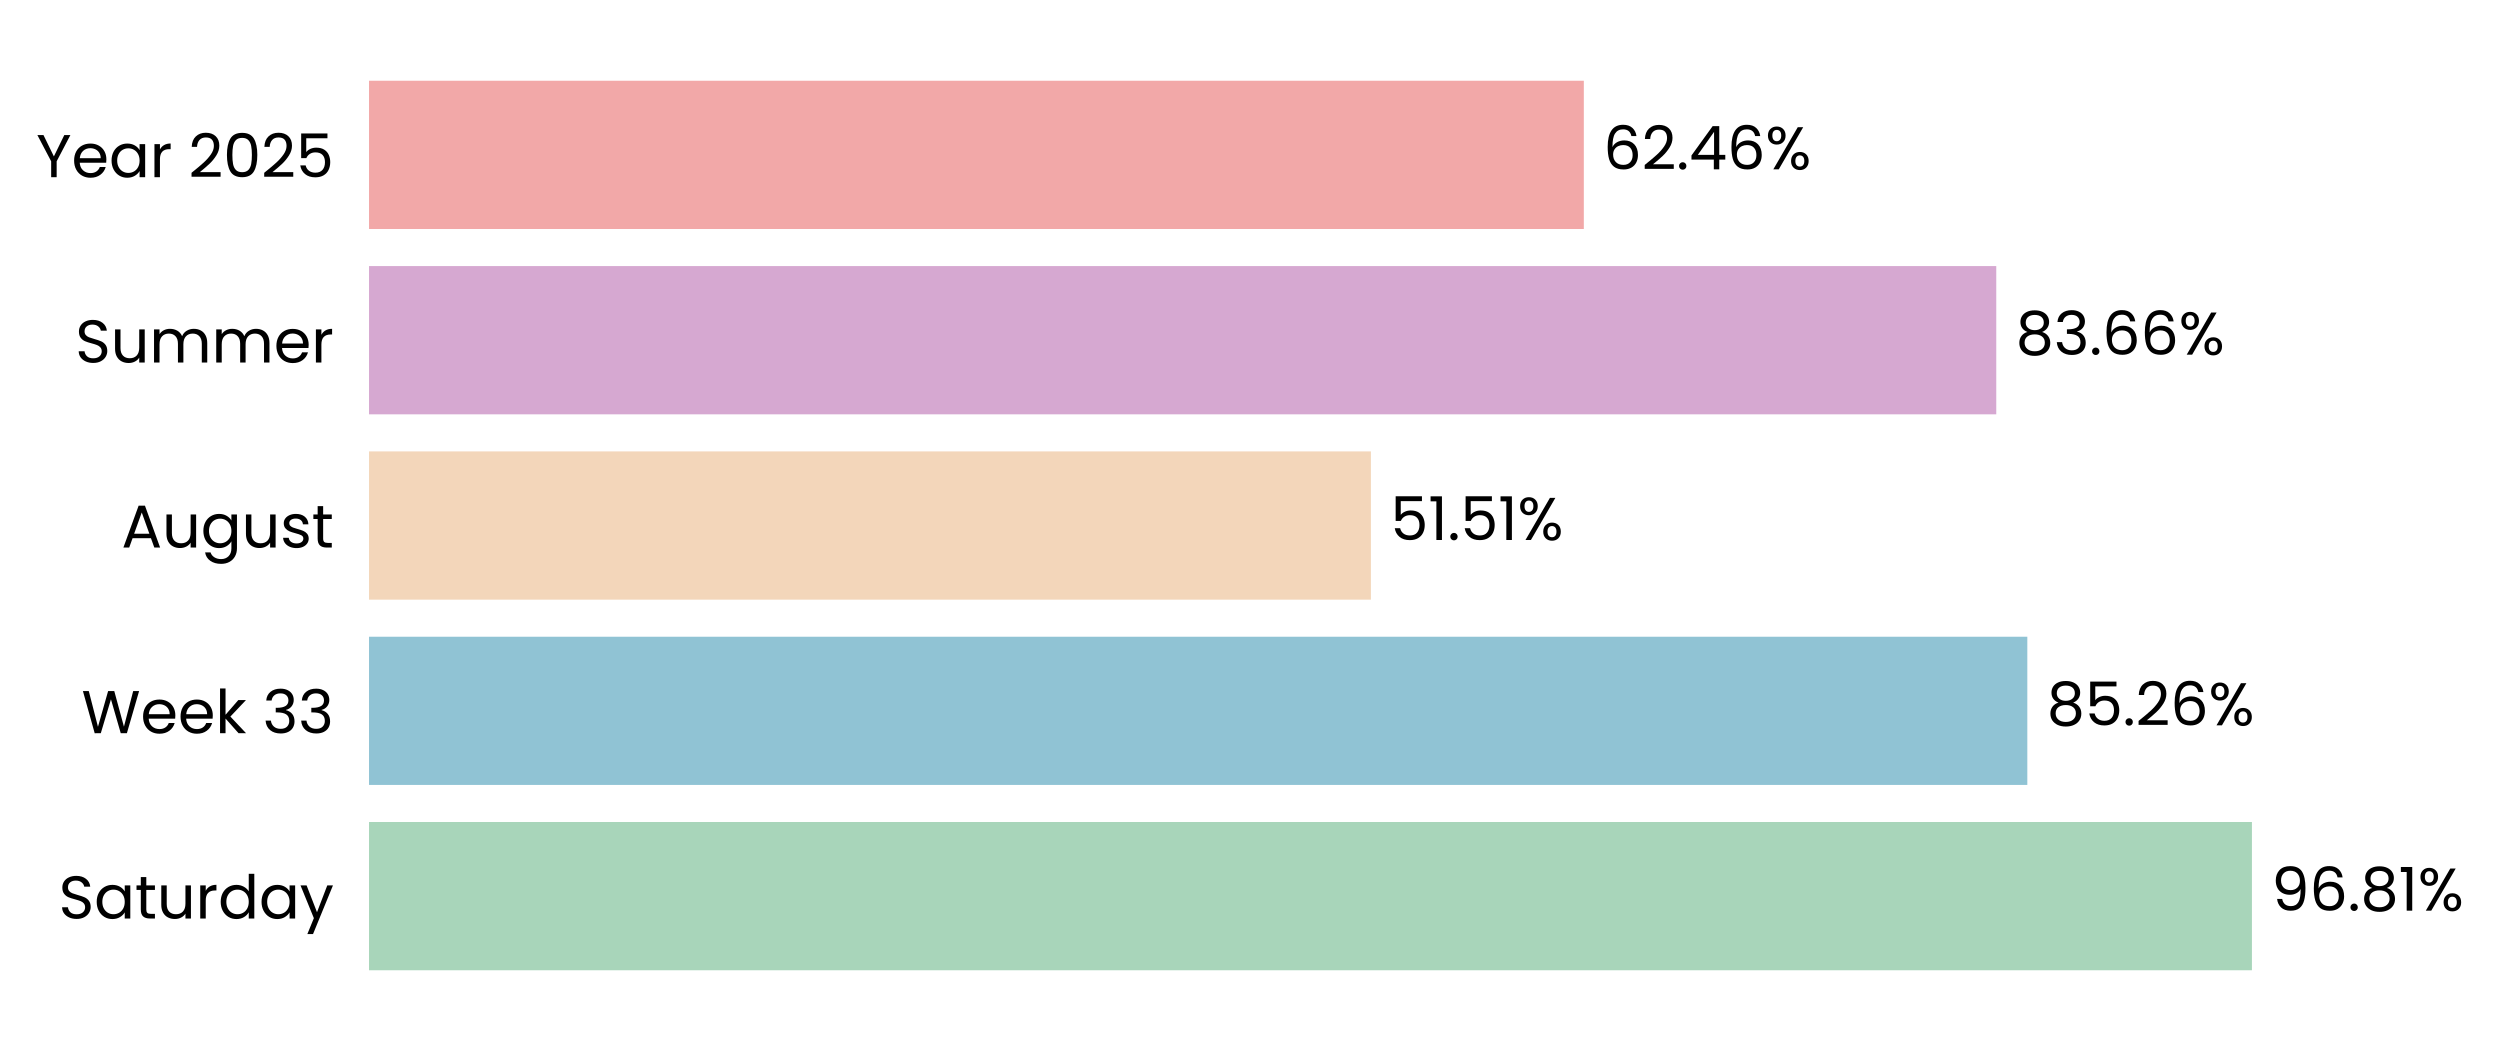
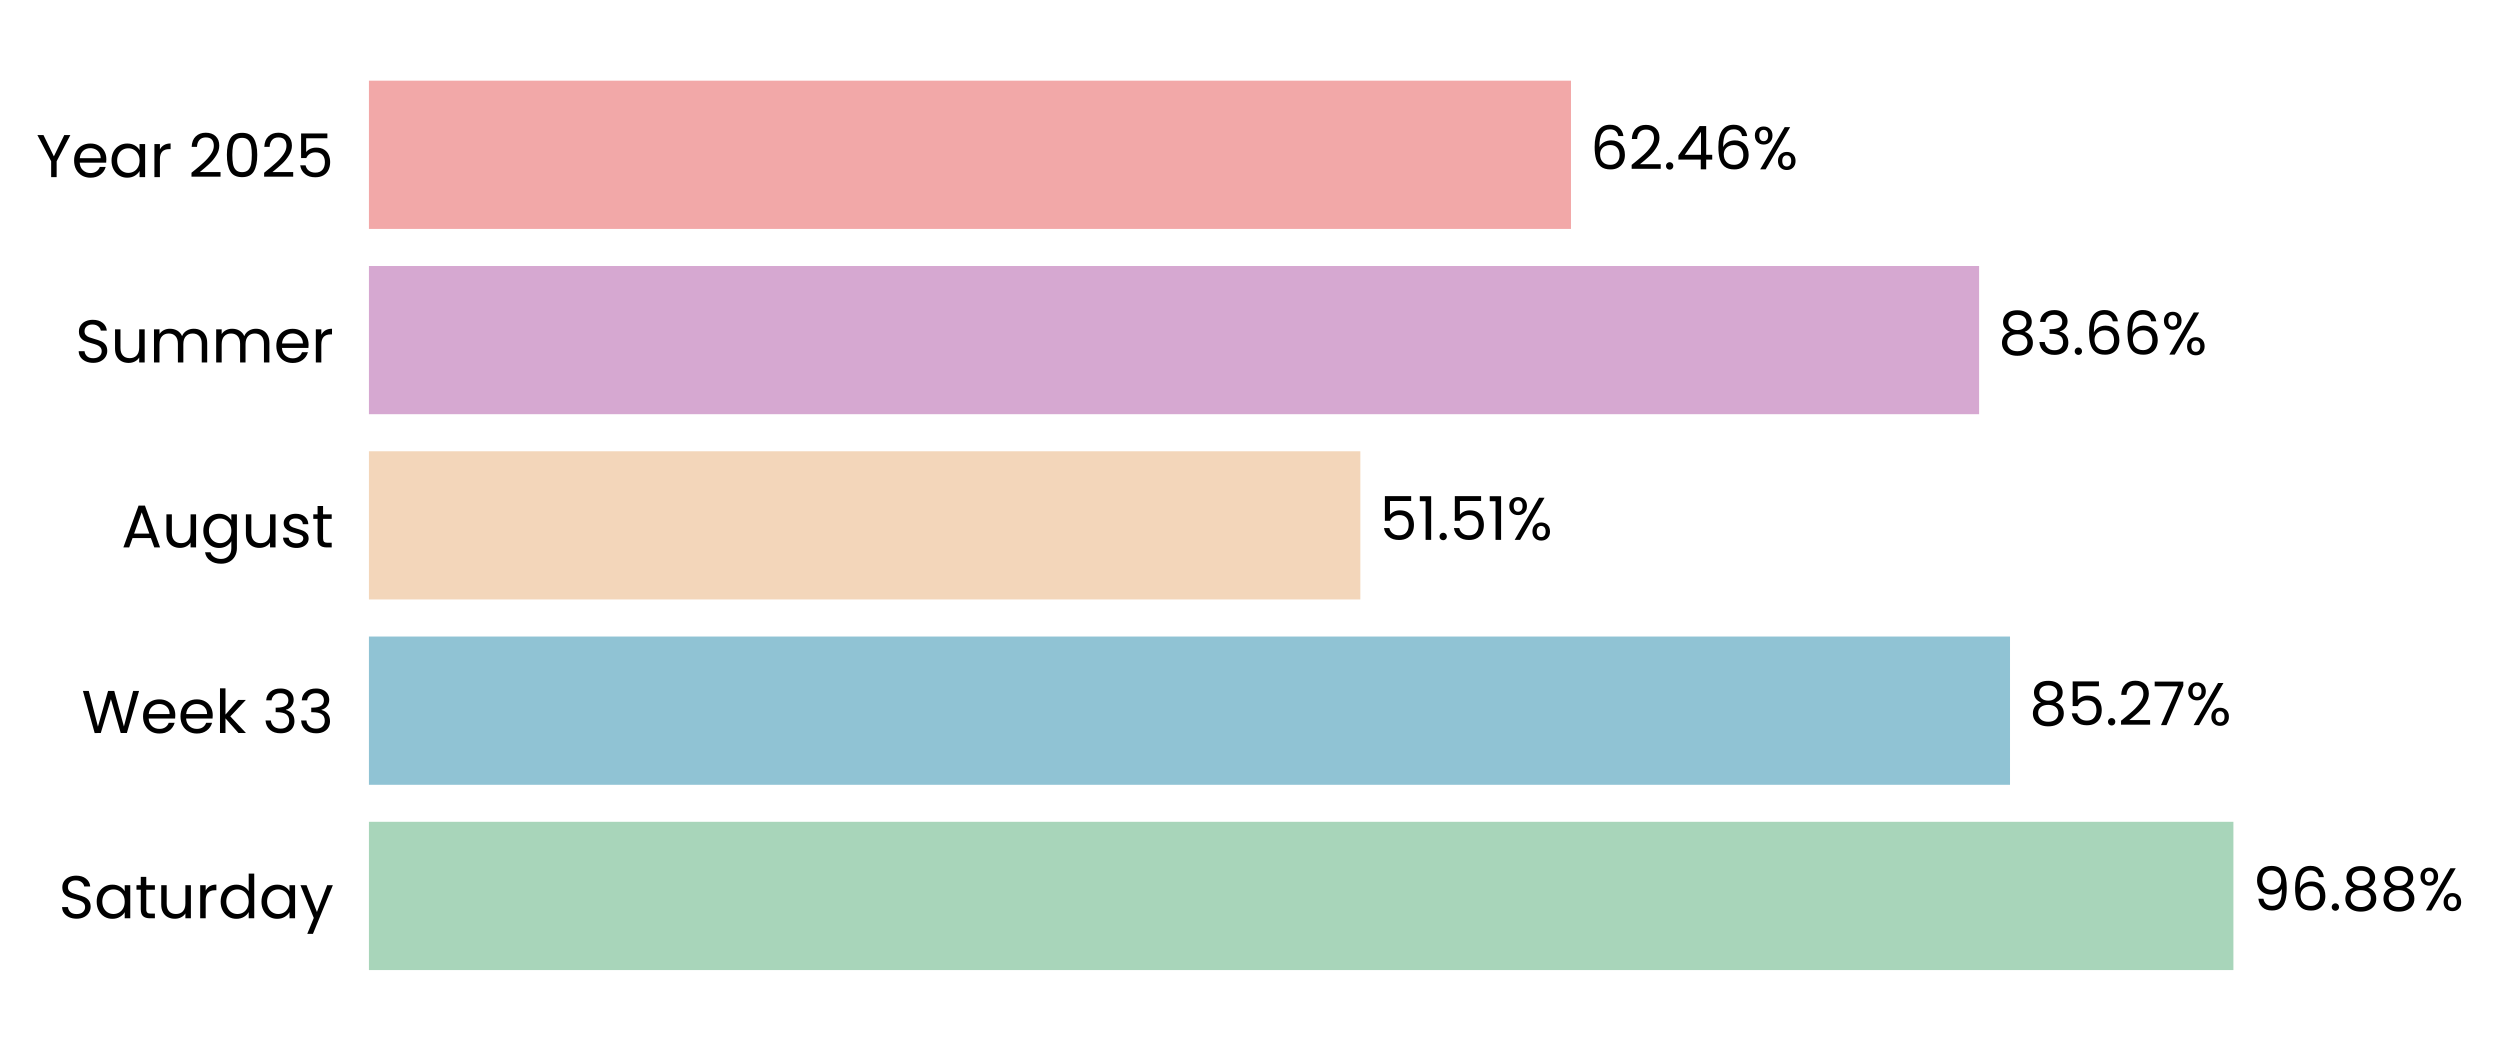
- <svg xmlns="http://www.w3.org/2000/svg" xmlns:xlink="http://www.w3.org/1999/xlink" width="496.663pt" height="208.8pt" viewBox="0 0 496.663 208.8" version="1.1">
+ <svg xmlns="http://www.w3.org/2000/svg" xmlns:xlink="http://www.w3.org/1999/xlink" width="496.786pt" height="208.8pt" viewBox="0 0 496.786 208.8" version="1.1">
  <defs>
    <style type="text/css">*{stroke-linejoin: round; stroke-linecap: butt}</style>
  </defs>
  <g id="figure_1">
    <g id="patch_1">
-       <path d="M 0 208.8  L 496.663 208.8  L 496.663 0  L 0 0  L 0 208.8  z " style="fill: none" />
+       <path d="M 0 208.8  L 496.786 208.8  L 496.786 0  L 0 0  L 0 208.8  z " style="fill: none" />
    </g>
    <g id="axes_1">
      <g id="patch_2">
-         <path d="M 73.311 201.6  L 459.723 201.6  L 459.723 7.2  L 73.311 7.2  L 73.311 201.6  z " style="fill: none" />
+         <path d="M 73.311 201.6  L 455.762 201.6  L 455.762 7.2  L 73.311 7.2  L 73.311 201.6  z " style="fill: none" />
      </g>
      <g id="patch_3">
-         <path d="M 73.311 192.764  L 447.379 192.764  L 447.379 163.309  L 73.311 163.309  z " clip-path="url(#p4a01d28398)" style="fill: #a8d5ba" />
+         <path d="M 73.311 192.764  L 443.81 192.764  L 443.81 163.309  L 73.311 163.309  z " clip-path="url(#pa71ac9f9b2)" style="fill: #a8d5ba" />
      </g>
      <g id="patch_4">
-         <path d="M 73.311 155.945  L 402.758 155.945  L 402.758 126.491  L 73.311 126.491  z " clip-path="url(#p4a01d28398)" style="fill: #90c3d4" />
+         <path d="M 73.311 155.945  L 399.418 155.945  L 399.418 126.491  L 73.311 126.491  z " clip-path="url(#pa71ac9f9b2)" style="fill: #90c3d4" />
      </g>
      <g id="patch_5">
-         <path d="M 73.311 119.127  L 272.351 119.127  L 272.351 89.673  L 73.311 89.673  z " clip-path="url(#p4a01d28398)" style="fill: #f3d6ba" />
+         <path d="M 73.311 119.127  L 270.319 119.127  L 270.319 89.673  L 73.311 89.673  z " clip-path="url(#pa71ac9f9b2)" style="fill: #f3d6ba" />
      </g>
      <g id="patch_6">
-         <path d="M 73.311 82.309  L 396.587 82.309  L 396.587 52.855  L 73.311 52.855  z " clip-path="url(#p4a01d28398)" style="fill: #d6a8d1" />
+         <path d="M 73.311 82.309  L 393.276 82.309  L 393.276 52.855  L 73.311 52.855  z " clip-path="url(#pa71ac9f9b2)" style="fill: #d6a8d1" />
      </g>
      <g id="patch_7">
-         <path d="M 73.311 45.491  L 314.652 45.491  L 314.652 16.036  L 73.311 16.036  z " clip-path="url(#p4a01d28398)" style="fill: #f2a8a8" />
+         <path d="M 73.311 45.491  L 312.179 45.491  L 312.179 16.036  L 73.311 16.036  z " clip-path="url(#pa71ac9f9b2)" style="fill: #f2a8a8" />
      </g>
      <g id="matplotlib.axis_1">
        <g id="ytick_1">
          <g id="text_1">
            <g transform="translate(11.65312 182.4764) scale(0.12 -0.12)">
              <defs>
                <path id="Poppins-Regular-53" d="M 1907 -45  Q 1466 -45 1117 112  Q 768 269 569 547  Q 371 826 365 1190  L 986 1190  Q 1018 877 1245 662  Q 1472 448 1907 448  Q 2323 448 2563 656  Q 2803 864 2803 1190  Q 2803 1446 2662 1606  Q 2522 1766 2310 1849  Q 2099 1933 1741 2029  Q 1299 2144 1033 2259  Q 768 2374 579 2620  Q 390 2867 390 3283  Q 390 3648 576 3929  Q 762 4211 1098 4364  Q 1434 4518 1869 4518  Q 2496 4518 2896 4204  Q 3296 3891 3347 3373  L 2707 3373  Q 2675 3629 2438 3824  Q 2202 4019 1811 4019  Q 1446 4019 1216 3830  Q 986 3642 986 3302  Q 986 3059 1123 2905  Q 1261 2752 1462 2672  Q 1664 2592 2029 2490  Q 2470 2368 2739 2249  Q 3008 2131 3200 1884  Q 3392 1638 3392 1216  Q 3392 890 3219 602  Q 3046 314 2707 134  Q 2368 -45 1907 -45  z " transform="scale(0.015625)" />
                <path id="Poppins-Regular-61" d="M 275 1766  Q 275 2304 492 2710  Q 710 3117 1091 3341  Q 1472 3565 1939 3565  Q 2400 3565 2739 3366  Q 3078 3168 3245 2867  L 3245 3507  L 3834 3507  L 3834 0  L 3245 0  L 3245 653  Q 3072 346 2729 144  Q 2387 -58 1933 -58  Q 1466 -58 1088 172  Q 710 403 492 819  Q 275 1235 275 1766  z M 3245 1760  Q 3245 2157 3085 2451  Q 2925 2746 2653 2902  Q 2381 3059 2054 3059  Q 1728 3059 1459 2905  Q 1190 2752 1030 2457  Q 870 2163 870 1766  Q 870 1363 1030 1065  Q 1190 768 1459 611  Q 1728 454 2054 454  Q 2381 454 2653 611  Q 2925 768 3085 1065  Q 3245 1363 3245 1760  z " transform="scale(0.015625)" />
                <path id="Poppins-Regular-74" d="M 1203 3027  L 1203 960  Q 1203 704 1312 598  Q 1421 493 1690 493  L 2118 493  L 2118 0  L 1594 0  Q 1107 0 864 224  Q 621 448 621 960  L 621 3027  L 166 3027  L 166 3507  L 621 3507  L 621 4390  L 1203 4390  L 1203 3507  L 2118 3507  L 2118 3027  L 1203 3027  z " transform="scale(0.015625)" />
                <path id="Poppins-Regular-75" d="M 3603 3507  L 3603 0  L 3021 0  L 3021 518  Q 2854 250 2556 99  Q 2259 -51 1901 -51  Q 1491 -51 1164 118  Q 838 288 649 627  Q 461 966 461 1453  L 461 3507  L 1037 3507  L 1037 1530  Q 1037 1011 1299 732  Q 1562 454 2016 454  Q 2483 454 2752 742  Q 3021 1030 3021 1581  L 3021 3507  L 3603 3507  z " transform="scale(0.015625)" />
                <path id="Poppins-Regular-72" d="M 1075 2938  Q 1229 3238 1513 3404  Q 1798 3571 2208 3571  L 2208 2970  L 2054 2970  Q 1075 2970 1075 1907  L 1075 0  L 493 0  L 493 3507  L 1075 3507  L 1075 2938  z " transform="scale(0.015625)" />
                <path id="Poppins-Regular-64" d="M 275 1766  Q 275 2304 492 2710  Q 710 3117 1091 3341  Q 1472 3565 1946 3565  Q 2355 3565 2707 3376  Q 3059 3187 3245 2880  L 3245 4736  L 3834 4736  L 3834 0  L 3245 0  L 3245 659  Q 3072 346 2733 144  Q 2394 -58 1939 -58  Q 1472 -58 1091 172  Q 710 403 492 819  Q 275 1235 275 1766  z M 3245 1760  Q 3245 2157 3085 2451  Q 2925 2746 2653 2902  Q 2381 3059 2054 3059  Q 1728 3059 1459 2905  Q 1190 2752 1030 2457  Q 870 2163 870 1766  Q 870 1363 1030 1065  Q 1190 768 1459 611  Q 1728 454 2054 454  Q 2381 454 2653 611  Q 2925 768 3085 1065  Q 3245 1363 3245 1760  z " transform="scale(0.015625)" />
                <path id="Poppins-Regular-79" d="M 3514 3507  L 1402 -1651  L 800 -1651  L 1491 38  L 77 3507  L 723 3507  L 1824 666  L 2912 3507  L 3514 3507  z " transform="scale(0.015625)" />
              </defs>
              <use xlink:href="#Poppins-Regular-53" />
              <use xlink:href="#Poppins-Regular-61" transform="translate(58.7 0)" />
              <use xlink:href="#Poppins-Regular-74" transform="translate(126.3 0)" />
              <use xlink:href="#Poppins-Regular-75" transform="translate(162.7 0)" />
              <use xlink:href="#Poppins-Regular-72" transform="translate(226.7 0)" />
              <use xlink:href="#Poppins-Regular-64" transform="translate(264 0)" />
              <use xlink:href="#Poppins-Regular-61" transform="translate(331.5999 0)" />
              <use xlink:href="#Poppins-Regular-79" transform="translate(399.1999 0)" />
            </g>
          </g>
        </g>
        <g id="ytick_2">
          <g id="text_2">
            <g transform="translate(16.19813 145.6582) scale(0.12 -0.12)">
              <defs>
                <path id="Poppins-Regular-57" d="M 6099 4461  L 4806 0  L 4154 0  L 3117 3590  L 2042 0  L 1395 -6  L 147 4461  L 768 4461  L 1741 678  L 2816 4461  L 3469 4461  L 4493 691  L 5472 4461  L 6099 4461  z " transform="scale(0.015625)" />
                <path id="Poppins-Regular-65" d="M 3693 1888  Q 3693 1722 3674 1536  L 870 1536  Q 902 1018 1225 726  Q 1549 435 2010 435  Q 2387 435 2640 611  Q 2893 787 2995 1082  L 3622 1082  Q 3482 576 3059 259  Q 2637 -58 2010 -58  Q 1510 -58 1116 166  Q 723 390 499 803  Q 275 1216 275 1760  Q 275 2304 492 2713  Q 710 3123 1104 3344  Q 1498 3565 2010 3565  Q 2509 3565 2893 3347  Q 3277 3130 3485 2749  Q 3693 2368 3693 1888  z M 3091 2010  Q 3091 2342 2944 2582  Q 2797 2822 2544 2947  Q 2291 3072 1984 3072  Q 1542 3072 1232 2790  Q 922 2509 877 2010  L 3091 2010  z " transform="scale(0.015625)" />
                <path id="Poppins-Regular-6b" d="M 2451 0  L 1075 1549  L 1075 0  L 493 0  L 493 4736  L 1075 4736  L 1075 1952  L 2426 3507  L 3238 3507  L 1587 1760  L 3245 0  L 2451 0  z " transform="scale(0.015625)" />
                <path id="Poppins-Regular-20" transform="scale(0.015625)" />
                <path id="Poppins-Regular-33" d="M 384 3462  Q 429 4051 838 4384  Q 1248 4717 1901 4717  Q 2336 4717 2653 4560  Q 2970 4403 3133 4134  Q 3296 3866 3296 3526  Q 3296 3130 3069 2842  Q 2842 2554 2477 2470  L 2477 2438  Q 2893 2336 3136 2035  Q 3379 1734 3379 1248  Q 3379 883 3212 592  Q 3046 301 2713 134  Q 2381 -32 1914 -32  Q 1235 -32 800 323  Q 365 678 314 1331  L 877 1331  Q 922 947 1190 704  Q 1459 461 1907 461  Q 2355 461 2588 694  Q 2822 928 2822 1299  Q 2822 1779 2502 1990  Q 2182 2202 1536 2202  L 1389 2202  L 1389 2688  L 1542 2688  Q 2131 2694 2432 2883  Q 2733 3072 2733 3469  Q 2733 3808 2512 4013  Q 2291 4218 1882 4218  Q 1485 4218 1241 4013  Q 998 3808 954 3462  L 384 3462  z " transform="scale(0.015625)" />
              </defs>
              <use xlink:href="#Poppins-Regular-57" />
              <use xlink:href="#Poppins-Regular-65" transform="translate(97.59999 0)" />
              <use xlink:href="#Poppins-Regular-65" transform="translate(159.6 0)" />
              <use xlink:href="#Poppins-Regular-6b" transform="translate(221.6 0)" />
              <use xlink:href="#Poppins-Regular-20" transform="translate(273.0999 0)" />
              <use xlink:href="#Poppins-Regular-33" transform="translate(299.7999 0)" />
              <use xlink:href="#Poppins-Regular-33" transform="translate(358.6999 0)" />
            </g>
          </g>
        </g>
        <g id="ytick_3">
          <g id="text_3">
            <g transform="translate(24.11812 108.78) scale(0.12 -0.12)">
              <defs>
                <path id="Poppins-Regular-41" d="M 3130 992  L 1184 992  L 826 0  L 211 0  L 1824 4435  L 2496 4435  L 4102 0  L 3488 0  L 3130 992  z M 2963 1466  L 2157 3718  L 1350 1466  L 2963 1466  z " transform="scale(0.015625)" />
                <path id="Poppins-Regular-67" d="M 1939 3565  Q 2394 3565 2736 3366  Q 3078 3168 3245 2867  L 3245 3507  L 3834 3507  L 3834 -77  Q 3834 -557 3629 -931  Q 3424 -1306 3043 -1517  Q 2662 -1728 2157 -1728  Q 1466 -1728 1005 -1401  Q 544 -1075 461 -512  L 1037 -512  Q 1133 -832 1433 -1027  Q 1734 -1222 2157 -1222  Q 2637 -1222 2941 -921  Q 3245 -621 3245 -77  L 3245 659  Q 3072 352 2733 147  Q 2394 -58 1939 -58  Q 1472 -58 1091 172  Q 710 403 492 819  Q 275 1235 275 1766  Q 275 2304 492 2710  Q 710 3117 1091 3341  Q 1472 3565 1939 3565  z M 3245 1760  Q 3245 2157 3085 2451  Q 2925 2746 2653 2902  Q 2381 3059 2054 3059  Q 1728 3059 1459 2905  Q 1190 2752 1030 2457  Q 870 2163 870 1766  Q 870 1363 1030 1065  Q 1190 768 1459 611  Q 1728 454 2054 454  Q 2381 454 2653 611  Q 2925 768 3085 1065  Q 3245 1363 3245 1760  z " transform="scale(0.015625)" />
                <path id="Poppins-Regular-73" d="M 1734 -58  Q 1331 -58 1011 80  Q 691 218 505 464  Q 320 710 301 1030  L 902 1030  Q 928 768 1149 601  Q 1370 435 1728 435  Q 2061 435 2253 582  Q 2445 730 2445 954  Q 2445 1184 2240 1296  Q 2035 1408 1606 1517  Q 1216 1619 969 1724  Q 723 1830 547 2038  Q 371 2246 371 2586  Q 371 2854 531 3078  Q 691 3302 985 3433  Q 1280 3565 1658 3565  Q 2240 3565 2598 3270  Q 2957 2976 2982 2464  L 2400 2464  Q 2381 2739 2179 2905  Q 1978 3072 1638 3072  Q 1325 3072 1139 2937  Q 954 2803 954 2586  Q 954 2413 1066 2301  Q 1178 2189 1347 2121  Q 1517 2054 1818 1971  Q 2195 1869 2432 1769  Q 2669 1670 2838 1472  Q 3008 1274 3014 954  Q 3014 666 2854 435  Q 2694 205 2403 73  Q 2112 -58 1734 -58  z " transform="scale(0.015625)" />
              </defs>
              <use xlink:href="#Poppins-Regular-41" />
              <use xlink:href="#Poppins-Regular-75" transform="translate(67.39999 0)" />
              <use xlink:href="#Poppins-Regular-67" transform="translate(131.4 0)" />
              <use xlink:href="#Poppins-Regular-75" transform="translate(199 0)" />
              <use xlink:href="#Poppins-Regular-73" transform="translate(263 0)" />
              <use xlink:href="#Poppins-Regular-74" transform="translate(315.2 0)" />
            </g>
          </g>
        </g>
        <g id="ytick_4">
          <g id="text_4">
            <g transform="translate(14.95125 72.02182) scale(0.12 -0.12)">
              <defs>
                <path id="Poppins-Regular-6d" d="M 4710 3571  Q 5120 3571 5440 3401  Q 5760 3232 5945 2893  Q 6131 2554 6131 2067  L 6131 0  L 5555 0  L 5555 1984  Q 5555 2509 5296 2787  Q 5037 3066 4595 3066  Q 4141 3066 3872 2774  Q 3603 2483 3603 1933  L 3603 0  L 3027 0  L 3027 1984  Q 3027 2509 2768 2787  Q 2509 3066 2067 3066  Q 1613 3066 1344 2774  Q 1075 2483 1075 1933  L 1075 0  L 493 0  L 493 3507  L 1075 3507  L 1075 3002  Q 1248 3277 1539 3424  Q 1830 3571 2182 3571  Q 2624 3571 2963 3372  Q 3302 3174 3469 2790  Q 3616 3162 3955 3366  Q 4294 3571 4710 3571  z " transform="scale(0.015625)" />
              </defs>
              <use xlink:href="#Poppins-Regular-53" />
              <use xlink:href="#Poppins-Regular-75" transform="translate(58.7 0)" />
              <use xlink:href="#Poppins-Regular-6d" transform="translate(122.7 0)" />
              <use xlink:href="#Poppins-Regular-6d" transform="translate(225.7 0)" />
              <use xlink:href="#Poppins-Regular-65" transform="translate(328.7 0)" />
              <use xlink:href="#Poppins-Regular-72" transform="translate(390.6999 0)" />
            </g>
          </g>
        </g>
        <g id="ytick_5">
          <g id="text_5">
            <g transform="translate(7.2 35.20364) scale(0.12 -0.12)">
              <defs>
                <path id="Poppins-Regular-59" d="M 3616 4461  L 2163 1683  L 2163 0  L 1581 0  L 1581 1683  L 122 4461  L 768 4461  L 1869 2202  L 2970 4461  L 3616 4461  z " transform="scale(0.015625)" />
                <path id="Poppins-Regular-32" d="M 326 467  Q 1139 1120 1600 1539  Q 2061 1958 2377 2416  Q 2694 2874 2694 3315  Q 2694 3731 2492 3971  Q 2291 4211 1843 4211  Q 1408 4211 1168 3939  Q 928 3667 909 3213  L 346 3213  Q 371 3930 780 4320  Q 1190 4710 1837 4710  Q 2496 4710 2883 4345  Q 3270 3981 3270 3341  Q 3270 2810 2953 2307  Q 2637 1805 2233 1424  Q 1830 1043 1203 538  L 3405 538  L 3405 51  L 326 51  L 326 467  z " transform="scale(0.015625)" />
                <path id="Poppins-Regular-30" d="M 397 2362  Q 397 3462 755 4080  Q 1114 4698 2010 4698  Q 2899 4698 3257 4080  Q 3616 3462 3616 2362  Q 3616 1242 3257 621  Q 2899 0 2010 0  Q 1114 0 755 621  Q 397 1242 397 2362  z M 3040 2362  Q 3040 2918 2966 3305  Q 2893 3693 2665 3929  Q 2438 4166 2010 4166  Q 1574 4166 1347 3929  Q 1120 3693 1046 3305  Q 973 2918 973 2362  Q 973 1786 1046 1395  Q 1120 1005 1347 768  Q 1574 531 2010 531  Q 2438 531 2665 768  Q 2893 1005 2966 1395  Q 3040 1786 3040 2362  z " transform="scale(0.015625)" />
                <path id="Poppins-Regular-35" d="M 3347 4122  L 1101 4122  L 1101 2662  Q 1248 2867 1536 2998  Q 1824 3130 2157 3130  Q 2688 3130 3021 2909  Q 3354 2688 3498 2339  Q 3642 1990 3642 1600  Q 3642 1139 3469 774  Q 3296 410 2941 198  Q 2586 -13 2061 -13  Q 1389 -13 973 332  Q 557 678 467 1254  L 1037 1254  Q 1120 890 1389 685  Q 1658 480 2067 480  Q 2573 480 2829 784  Q 3085 1088 3085 1587  Q 3085 2086 2829 2358  Q 2573 2630 2074 2630  Q 1734 2630 1481 2467  Q 1229 2304 1114 2022  L 563 2022  L 563 4634  L 3347 4634  L 3347 4122  z " transform="scale(0.015625)" />
              </defs>
              <use xlink:href="#Poppins-Regular-59" />
              <use xlink:href="#Poppins-Regular-65" transform="translate(58.39999 0)" />
              <use xlink:href="#Poppins-Regular-61" transform="translate(120.4 0)" />
              <use xlink:href="#Poppins-Regular-72" transform="translate(188 0)" />
              <use xlink:href="#Poppins-Regular-20" transform="translate(225.3 0)" />
              <use xlink:href="#Poppins-Regular-32" transform="translate(252 0)" />
              <use xlink:href="#Poppins-Regular-30" transform="translate(309.4999 0)" />
              <use xlink:href="#Poppins-Regular-32" transform="translate(372.2999 0)" />
              <use xlink:href="#Poppins-Regular-35" transform="translate(429.7999 0)" />
            </g>
          </g>
        </g>
      </g>
      <g id="text_6">
-         <g transform="translate(451.2432 180.9164) scale(0.12 -0.12)">
+         <g transform="translate(447.6344 180.9164) scale(0.12 -0.12)">
          <defs>
            <path id="Poppins-Regular-39" d="M 1146 1242  Q 1210 877 1443 678  Q 1677 480 2074 480  Q 2605 480 2857 896  Q 3110 1312 3098 2298  Q 2963 2010 2649 1846  Q 2336 1683 1952 1683  Q 1523 1683 1187 1859  Q 851 2035 659 2374  Q 467 2714 467 3194  Q 467 3878 864 4297  Q 1261 4717 1990 4717  Q 2886 4717 3248 4134  Q 3610 3552 3610 2400  Q 3610 1594 3466 1069  Q 3322 544 2979 269  Q 2637 -6 2042 -6  Q 1389 -6 1024 346  Q 659 698 608 1242  L 1146 1242  z M 2048 2176  Q 2477 2176 2752 2441  Q 3027 2707 3027 3162  Q 3027 3642 2758 3936  Q 2490 4230 2003 4230  Q 1555 4230 1289 3948  Q 1024 3667 1024 3206  Q 1024 2739 1286 2457  Q 1549 2176 2048 2176  z " transform="scale(0.015625)" />
            <path id="Poppins-Regular-36" d="M 2976 3526  Q 2835 4237 2099 4237  Q 1530 4237 1248 3798  Q 966 3360 973 2355  Q 1120 2688 1462 2877  Q 1805 3066 2227 3066  Q 2886 3066 3280 2656  Q 3674 2246 3674 1523  Q 3674 1088 3504 742  Q 3334 397 2992 192  Q 2650 -13 2163 -13  Q 1504 -13 1133 281  Q 762 576 614 1094  Q 467 1613 467 2374  Q 467 4723 2106 4723  Q 2733 4723 3091 4384  Q 3450 4045 3514 3526  L 2976 3526  z M 2106 2573  Q 1830 2573 1587 2461  Q 1344 2349 1193 2121  Q 1043 1894 1043 1568  Q 1043 1082 1324 778  Q 1606 474 2131 474  Q 2579 474 2844 752  Q 3110 1030 3110 1504  Q 3110 2003 2854 2288  Q 2598 2573 2106 2573  z " transform="scale(0.015625)" />
            <path id="Poppins-Regular-2e" d="M 678 -38  Q 512 -38 397 77  Q 282 192 282 358  Q 282 525 397 640  Q 512 755 678 755  Q 838 755 950 640  Q 1062 525 1062 358  Q 1062 192 950 77  Q 838 -38 678 -38  z " transform="scale(0.015625)" />
            <path id="Poppins-Regular-38" d="M 1242 2406  Q 883 2547 691 2816  Q 499 3085 499 3469  Q 499 3814 672 4092  Q 845 4371 1187 4534  Q 1530 4698 2016 4698  Q 2502 4698 2844 4534  Q 3187 4371 3363 4092  Q 3539 3814 3539 3469  Q 3539 3098 3340 2819  Q 3142 2541 2797 2406  Q 3194 2285 3427 1981  Q 3661 1677 3661 1248  Q 3661 832 3456 521  Q 3251 211 2876 41  Q 2502 -128 2016 -128  Q 1530 -128 1162 41  Q 794 211 589 521  Q 384 832 384 1248  Q 384 1677 614 1984  Q 845 2291 1242 2406  z M 2976 3398  Q 2976 3789 2720 4000  Q 2464 4211 2016 4211  Q 1574 4211 1318 4000  Q 1062 3789 1062 3392  Q 1062 3034 1328 2816  Q 1594 2598 2016 2598  Q 2445 2598 2710 2819  Q 2976 3040 2976 3398  z M 2016 2150  Q 1542 2150 1241 1929  Q 941 1709 941 1267  Q 941 858 1232 608  Q 1523 358 2016 358  Q 2509 358 2797 608  Q 3085 858 3085 1267  Q 3085 1696 2790 1923  Q 2496 2150 2016 2150  z " transform="scale(0.015625)" />
-             <path id="Poppins-Regular-31" d="M 243 4096  L 243 4627  L 1446 4627  L 1446 0  L 858 0  L 858 4096  L 243 4096  z " transform="scale(0.015625)" />
            <path id="Poppins-Regular-25" d="M 269 3584  Q 269 4019 531 4278  Q 794 4538 1203 4538  Q 1613 4538 1875 4278  Q 2138 4019 2138 3584  Q 2138 3142 1875 2883  Q 1613 2624 1203 2624  Q 794 2624 531 2883  Q 269 3142 269 3584  z M 4006 4467  L 1414 0  L 838 0  L 3430 4467  L 4006 4467  z M 1203 4179  Q 986 4179 861 4028  Q 736 3878 736 3584  Q 736 3290 861 3136  Q 986 2982 1203 2982  Q 1421 2982 1549 3139  Q 1677 3296 1677 3584  Q 1677 3878 1549 4028  Q 1421 4179 1203 4179  z M 2720 883  Q 2720 1325 2982 1584  Q 3245 1843 3654 1843  Q 4064 1843 4323 1584  Q 4582 1325 4582 883  Q 4582 448 4323 185  Q 4064 -77 3654 -77  Q 3245 -77 2982 182  Q 2720 442 2720 883  z M 3648 1478  Q 3430 1478 3302 1328  Q 3174 1178 3174 883  Q 3174 595 3302 444  Q 3430 294 3648 294  Q 3866 294 3994 444  Q 4122 595 4122 883  Q 4122 1178 3994 1328  Q 3866 1478 3648 1478  z " transform="scale(0.015625)" />
          </defs>
          <use xlink:href="#Poppins-Regular-39" />
          <use xlink:href="#Poppins-Regular-36" transform="translate(62.99999 0)" />
          <use xlink:href="#Poppins-Regular-2e" transform="translate(126.5 0)" />
          <use xlink:href="#Poppins-Regular-38" transform="translate(147.5 0)" />
-           <use xlink:href="#Poppins-Regular-31" transform="translate(210.5999 0)" />
-           <use xlink:href="#Poppins-Regular-25" transform="translate(242.5999 0)" />
+           <use xlink:href="#Poppins-Regular-38" transform="translate(210.5999 0)" />
+           <use xlink:href="#Poppins-Regular-25" transform="translate(273.6999 0)" />
        </g>
      </g>
      <g id="text_7">
-         <g transform="translate(406.6218 144.0982) scale(0.12 -0.12)">
+         <g transform="translate(403.2429 144.0982) scale(0.12 -0.12)">
+           <defs>
+             <path id="Poppins-Regular-37" d="M 3245 4173  L 1466 0  L 877 0  L 2682 4115  L 211 4115  L 211 4614  L 3245 4614  L 3245 4173  z " transform="scale(0.015625)" />
+           </defs>
          <use xlink:href="#Poppins-Regular-38" />
          <use xlink:href="#Poppins-Regular-35" transform="translate(63.09999 0)" />
          <use xlink:href="#Poppins-Regular-2e" transform="translate(125.9 0)" />
          <use xlink:href="#Poppins-Regular-32" transform="translate(146.9 0)" />
-           <use xlink:href="#Poppins-Regular-36" transform="translate(204.3999 0)" />
-           <use xlink:href="#Poppins-Regular-25" transform="translate(267.8999 0)" />
+           <use xlink:href="#Poppins-Regular-37" transform="translate(204.3999 0)" />
+           <use xlink:href="#Poppins-Regular-25" transform="translate(258.9999 0)" />
        </g>
      </g>
      <g id="text_8">
-         <g transform="translate(276.2154 107.28) scale(0.12 -0.12)">
+         <g transform="translate(274.1439 107.28) scale(0.12 -0.12)">
+           <defs>
+             <path id="Poppins-Regular-31" d="M 243 4096  L 243 4627  L 1446 4627  L 1446 0  L 858 0  L 858 4096  L 243 4096  z " transform="scale(0.015625)" />
+           </defs>
          <use xlink:href="#Poppins-Regular-35" />
          <use xlink:href="#Poppins-Regular-31" transform="translate(62.79999 0)" />
          <use xlink:href="#Poppins-Regular-2e" transform="translate(94.79997 0)" />
          <use xlink:href="#Poppins-Regular-35" transform="translate(115.8 0)" />
          <use xlink:href="#Poppins-Regular-31" transform="translate(178.5999 0)" />
          <use xlink:href="#Poppins-Regular-25" transform="translate(210.5999 0)" />
        </g>
      </g>
      <g id="text_9">
-         <g transform="translate(400.4508 70.46182) scale(0.12 -0.12)">
+         <g transform="translate(397.1001 70.46182) scale(0.12 -0.12)">
          <use xlink:href="#Poppins-Regular-38" />
          <use xlink:href="#Poppins-Regular-33" transform="translate(63.09999 0)" />
          <use xlink:href="#Poppins-Regular-2e" transform="translate(122 0)" />
          <use xlink:href="#Poppins-Regular-36" transform="translate(143 0)" />
          <use xlink:href="#Poppins-Regular-36" transform="translate(206.5 0)" />
          <use xlink:href="#Poppins-Regular-25" transform="translate(269.9999 0)" />
        </g>
      </g>
      <g id="text_10">
-         <g transform="translate(318.5164 33.64364) scale(0.12 -0.12)">
+         <g transform="translate(316.0034 33.64364) scale(0.12 -0.12)">
          <defs>
            <path id="Poppins-Regular-34" d="M 256 1030  L 256 1472  L 2502 4582  L 3200 4582  L 3200 1536  L 3840 1536  L 3840 1030  L 3200 1030  L 3200 0  L 2624 0  L 2624 1030  L 256 1030  z M 2650 3974  L 928 1536  L 2650 1536  L 2650 3974  z " transform="scale(0.015625)" />
          </defs>
          <use xlink:href="#Poppins-Regular-36" />
          <use xlink:href="#Poppins-Regular-32" transform="translate(63.49999 0)" />
          <use xlink:href="#Poppins-Regular-2e" transform="translate(121 0)" />
          <use xlink:href="#Poppins-Regular-34" transform="translate(142 0)" />
          <use xlink:href="#Poppins-Regular-36" transform="translate(204.8999 0)" />
          <use xlink:href="#Poppins-Regular-25" transform="translate(268.3999 0)" />
        </g>
      </g>
    </g>
  </g>
  <defs>
-     <clipPath id="p4a01d28398">
-       <rect x="73.311" y="7.2" width="386.411" height="194.4" />
+     <clipPath id="pa71ac9f9b2">
+       <rect x="73.311" y="7.2" width="382.45" height="194.4" />
    </clipPath>
  </defs>
</svg>
